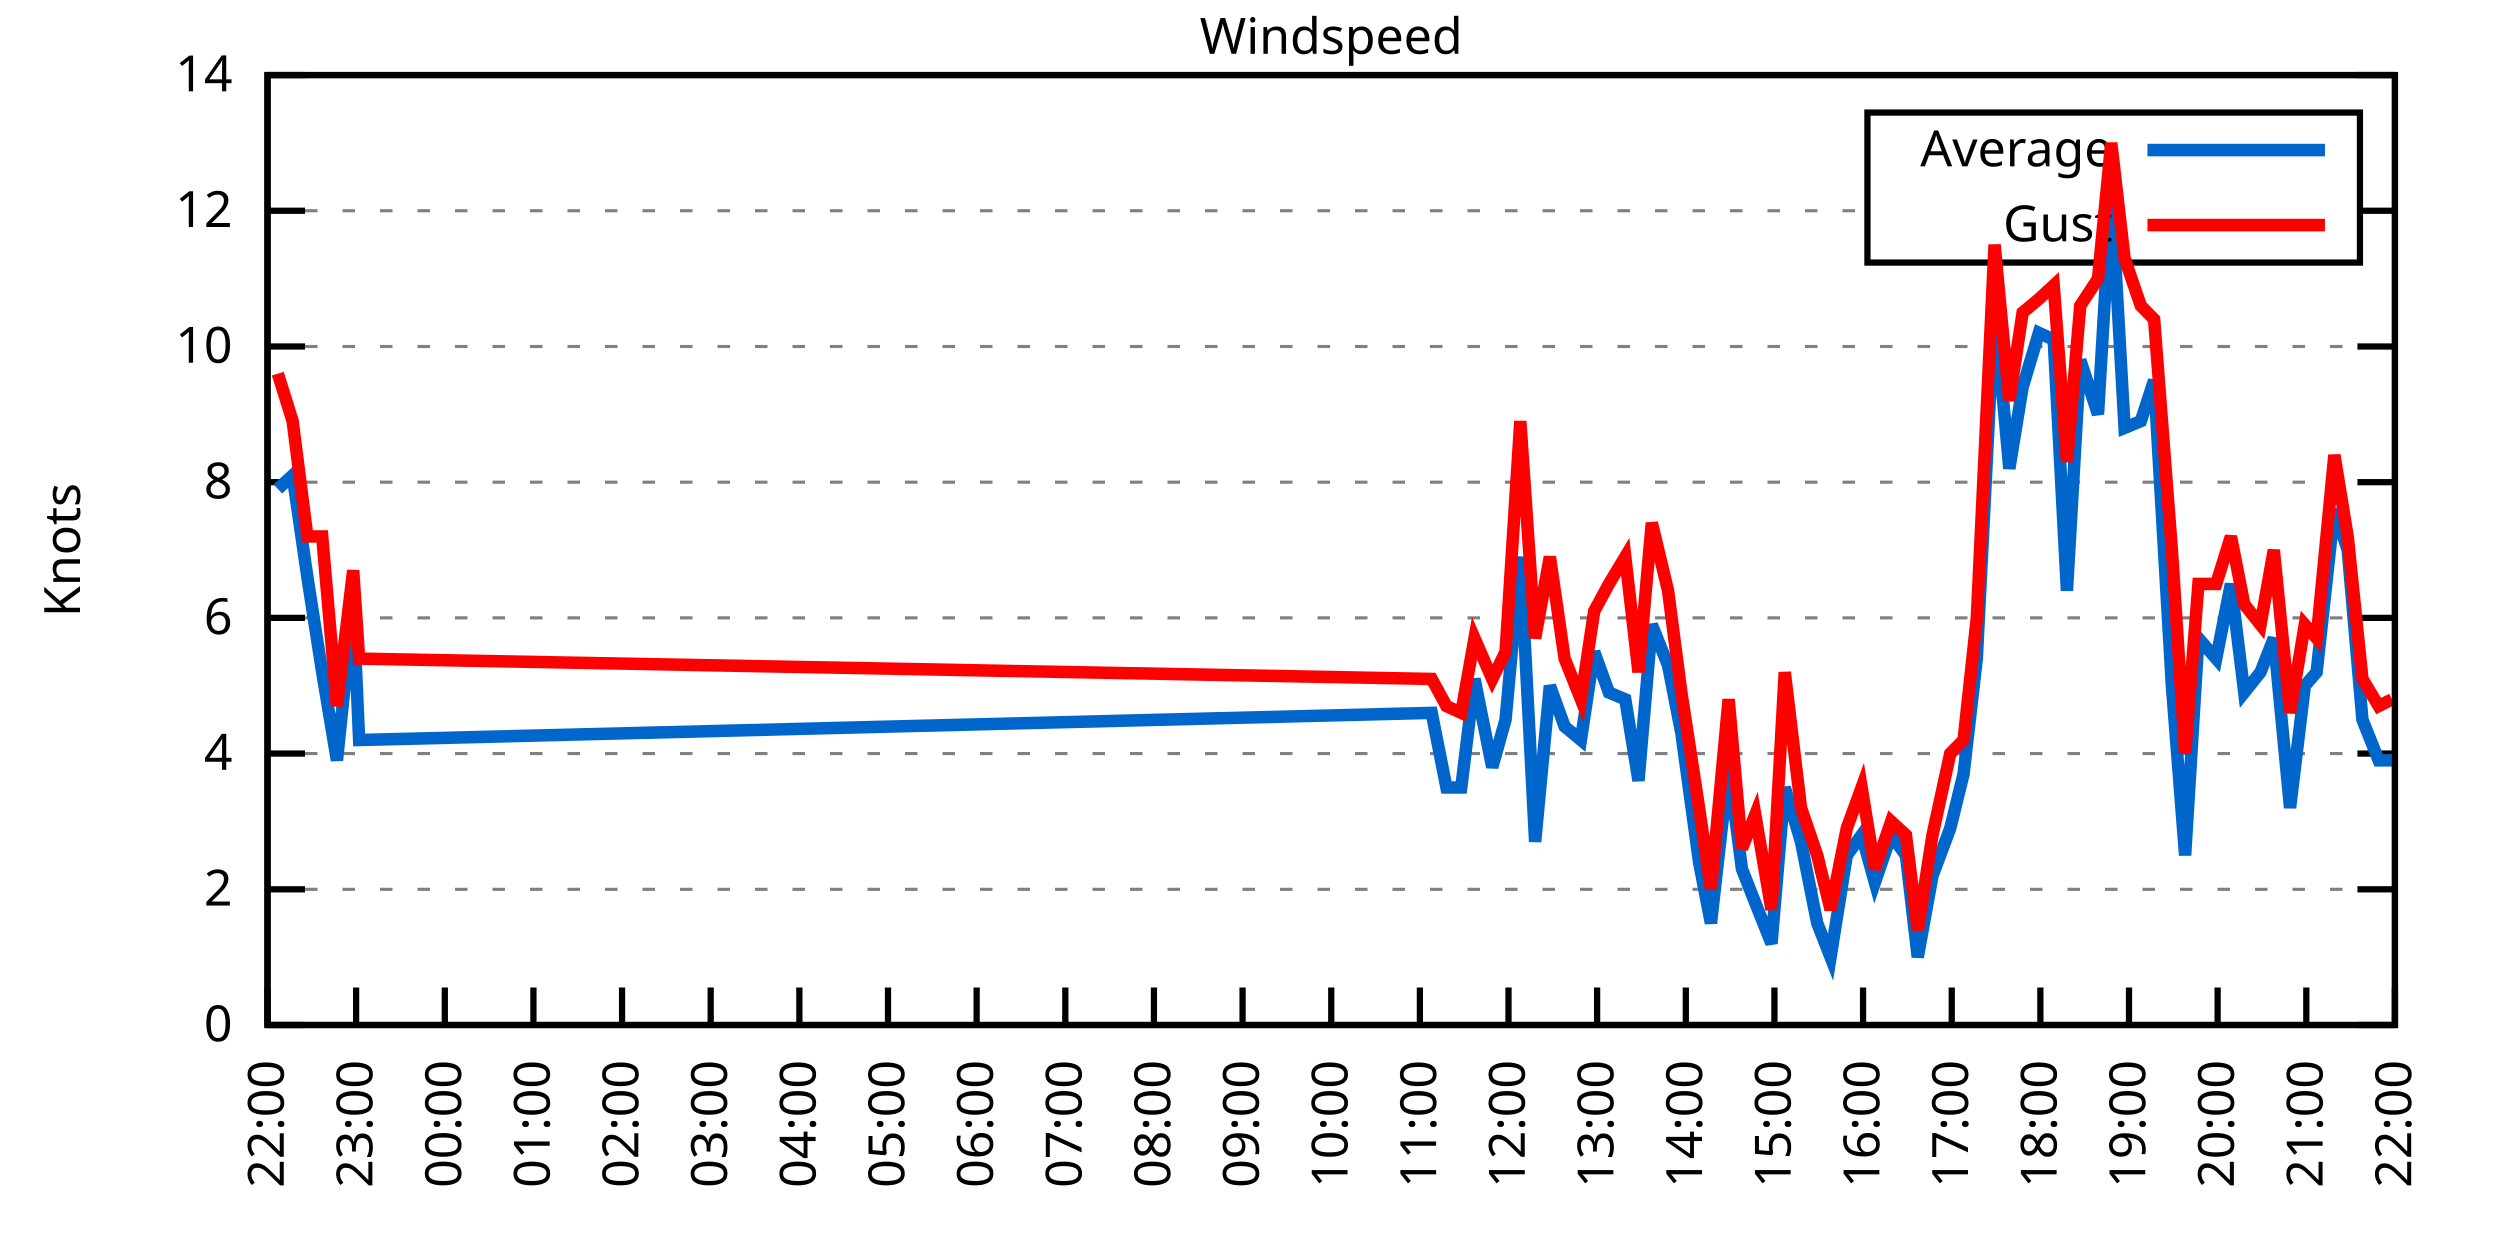
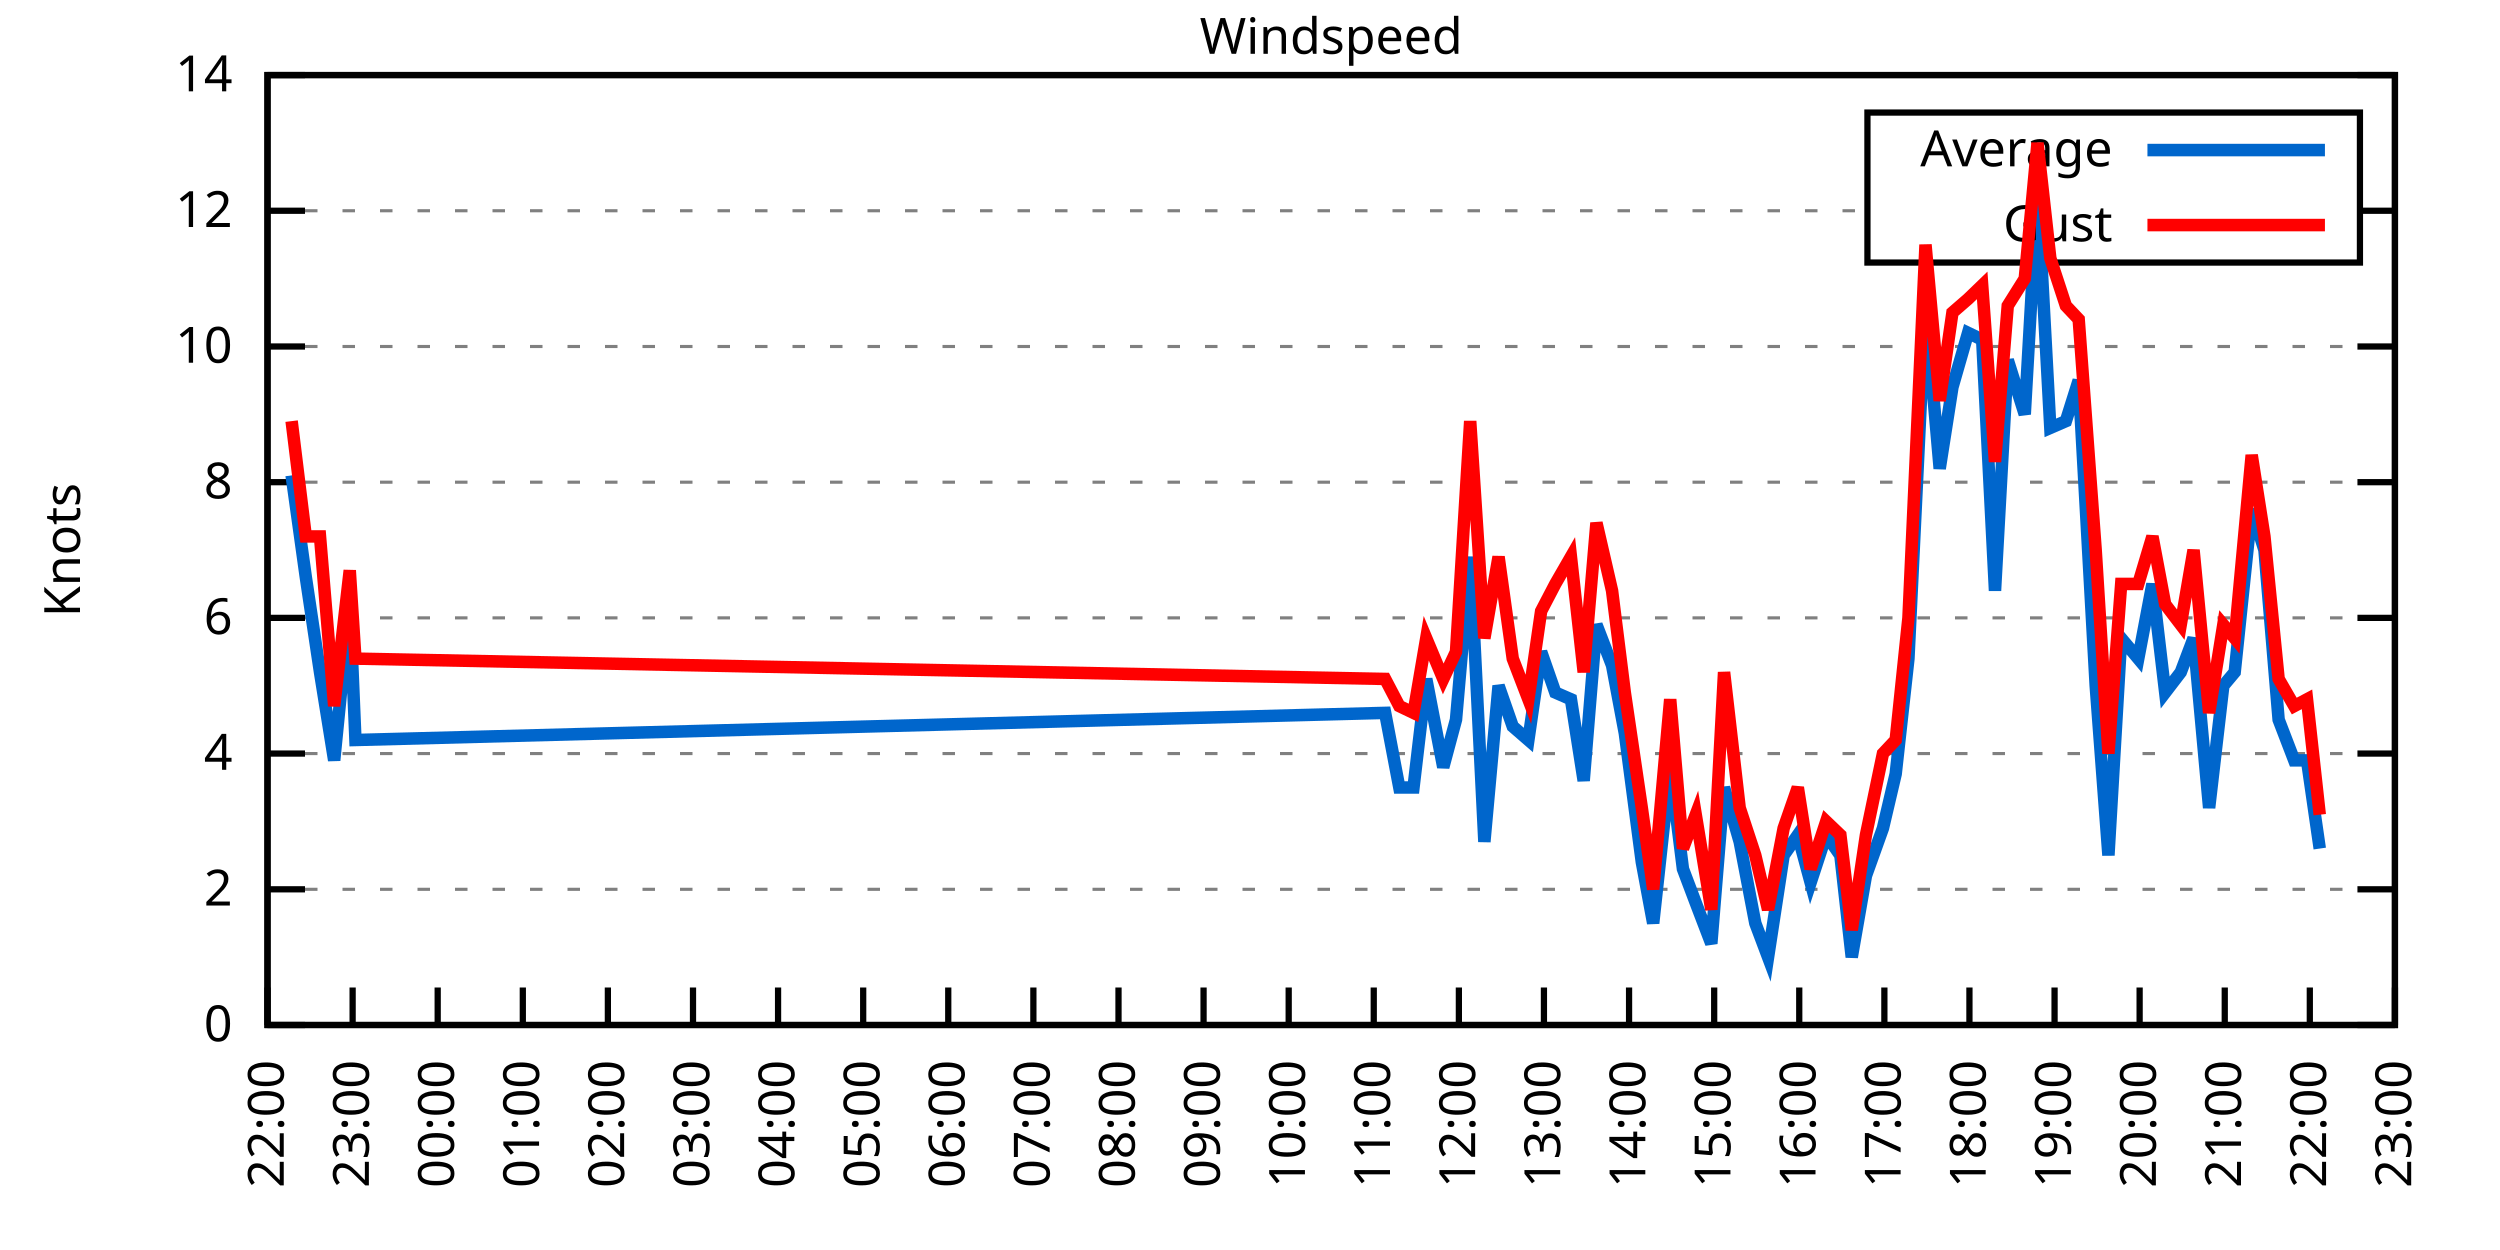
<svg xmlns="http://www.w3.org/2000/svg" xmlns:xlink="http://www.w3.org/1999/xlink" width="400" height="200" viewBox="0 0 400 200">
  <g id="gnuplot_canvas">
    <rect x="0" y="0" width="400" height="200" fill="none" />
    <defs>
      <circle id="gpDot" r="0.5" stroke-width="0.5" stroke="currentColor" />
      <path id="gpPt0" stroke-width="0.333" stroke="currentColor" d="M-1,0 h2 M0,-1 v2" />
      <path id="gpPt1" stroke-width="0.333" stroke="currentColor" d="M-1,-1 L1,1 M1,-1 L-1,1" />
      <path id="gpPt2" stroke-width="0.333" stroke="currentColor" d="M-1,0 L1,0 M0,-1 L0,1 M-1,-1 L1,1 M-1,1 L1,-1" />
      <rect id="gpPt3" stroke-width="0.333" stroke="currentColor" x="-1" y="-1" width="2" height="2" />
      <rect id="gpPt4" stroke-width="0.333" stroke="currentColor" fill="currentColor" x="-1" y="-1" width="2" height="2" />
      <circle id="gpPt5" stroke-width="0.333" stroke="currentColor" cx="0" cy="0" r="1" />
      <use xlink:href="#gpPt5" id="gpPt6" fill="currentColor" stroke="none" />
      <path id="gpPt7" stroke-width="0.333" stroke="currentColor" d="M0,-1.33 L-1.33,0.67 L1.33,0.67 z" />
      <use xlink:href="#gpPt7" id="gpPt8" fill="currentColor" stroke="none" />
      <use xlink:href="#gpPt7" id="gpPt9" stroke="currentColor" transform="rotate(180)" />
      <use xlink:href="#gpPt9" id="gpPt10" fill="currentColor" stroke="none" />
      <use xlink:href="#gpPt3" id="gpPt11" stroke="currentColor" transform="rotate(45)" />
      <use xlink:href="#gpPt11" id="gpPt12" fill="currentColor" stroke="none" />
      <path id="gpPt13" stroke-width="0.333" stroke="currentColor" d="M0,1.330 L1.265,0.411 L0.782,-1.067 L-0.782,-1.076 L-1.265,0.411 z" />
      <use xlink:href="#gpPt13" id="gpPt14" fill="currentColor" stroke="none" />
      <filter id="textbox" filterUnits="objectBoundingBox" x="0" y="0" height="1" width="1">
        <feFlood flood-color="white" flood-opacity="1" result="bgnd" />
        <feComposite in="SourceGraphic" in2="bgnd" operator="atop" />
      </filter>
      <filter id="greybox" filterUnits="objectBoundingBox" x="0" y="0" height="1" width="1">
        <feFlood flood-color="lightgrey" flood-opacity="1" result="grey" />
        <feComposite in="SourceGraphic" in2="grey" operator="atop" />
      </filter>
    </defs>
    <g fill="none" color="white" stroke="currentColor" stroke-width="1.00" stroke-linecap="butt" stroke-linejoin="miter">
</g>
    <g fill="none" color="black" stroke="currentColor" stroke-width="1.00" stroke-linecap="butt" stroke-linejoin="miter">
      <g stroke="none" shape-rendering="crispEdges">
        <polygon fill="rgb(255, 255, 255)" points="42.80,164.00 383.18,164.00 383.18,12.02 42.80,12.02 " />
      </g>
    </g>
    <g fill="none" color="black" stroke="currentColor" stroke-width="1.00" stroke-linecap="butt" stroke-linejoin="miter">
</g>
    <g fill="none" color="black" stroke="black" stroke-width="0.50" stroke-linecap="butt" stroke-linejoin="miter">
</g>
    <g fill="none" color="gray" stroke="currentColor" stroke-width="0.50" stroke-linecap="butt" stroke-linejoin="miter">
      <path stroke="gray" stroke-dasharray="2,4" class="gridline" d="M42.80,164.00 L383.19,164.00  " />
    </g>
    <g fill="none" color="gray" stroke="gray" stroke-width="1.00" stroke-linecap="butt" stroke-linejoin="miter">
</g>
    <g fill="none" color="black" stroke="currentColor" stroke-width="1.00" stroke-linecap="butt" stroke-linejoin="miter">
      <path stroke="black" d="M42.80,164.00 L48.80,164.00 M383.19,164.00 L377.19,164.00  " />
      <g transform="translate(37.20,166.60)" stroke="none" fill="black" font-family="Sans" font-size="8.00" text-anchor="end">
        <text>
          <tspan font-family="Sans"> 0</tspan>
        </text>
      </g>
    </g>
    <g fill="none" color="black" stroke="currentColor" stroke-width="1.00" stroke-linecap="butt" stroke-linejoin="miter">
</g>
    <g fill="none" color="black" stroke="black" stroke-width="0.50" stroke-linecap="butt" stroke-linejoin="miter">
</g>
    <g fill="none" color="gray" stroke="currentColor" stroke-width="0.50" stroke-linecap="butt" stroke-linejoin="miter">
      <path stroke="gray" stroke-dasharray="2,4" class="gridline" d="M42.80,142.29 L383.19,142.29  " />
    </g>
    <g fill="none" color="gray" stroke="gray" stroke-width="1.00" stroke-linecap="butt" stroke-linejoin="miter">
</g>
    <g fill="none" color="black" stroke="currentColor" stroke-width="1.00" stroke-linecap="butt" stroke-linejoin="miter">
      <path stroke="black" d="M42.80,142.29 L48.80,142.29 M383.19,142.29 L377.19,142.29  " />
      <g transform="translate(37.20,144.89)" stroke="none" fill="black" font-family="Sans" font-size="8.00" text-anchor="end">
        <text>
          <tspan font-family="Sans"> 2</tspan>
        </text>
      </g>
    </g>
    <g fill="none" color="black" stroke="currentColor" stroke-width="1.00" stroke-linecap="butt" stroke-linejoin="miter">
</g>
    <g fill="none" color="black" stroke="black" stroke-width="0.50" stroke-linecap="butt" stroke-linejoin="miter">
</g>
    <g fill="none" color="gray" stroke="currentColor" stroke-width="0.50" stroke-linecap="butt" stroke-linejoin="miter">
      <path stroke="gray" stroke-dasharray="2,4" class="gridline" d="M42.80,120.57 L383.19,120.57  " />
    </g>
    <g fill="none" color="gray" stroke="gray" stroke-width="1.00" stroke-linecap="butt" stroke-linejoin="miter">
</g>
    <g fill="none" color="black" stroke="currentColor" stroke-width="1.00" stroke-linecap="butt" stroke-linejoin="miter">
      <path stroke="black" d="M42.80,120.57 L48.80,120.57 M383.19,120.57 L377.19,120.57  " />
      <g transform="translate(37.20,123.17)" stroke="none" fill="black" font-family="Sans" font-size="8.00" text-anchor="end">
        <text>
          <tspan font-family="Sans"> 4</tspan>
        </text>
      </g>
    </g>
    <g fill="none" color="black" stroke="currentColor" stroke-width="1.00" stroke-linecap="butt" stroke-linejoin="miter">
</g>
    <g fill="none" color="black" stroke="black" stroke-width="0.50" stroke-linecap="butt" stroke-linejoin="miter">
</g>
    <g fill="none" color="gray" stroke="currentColor" stroke-width="0.50" stroke-linecap="butt" stroke-linejoin="miter">
      <path stroke="gray" stroke-dasharray="2,4" class="gridline" d="M42.80,98.86 L383.19,98.86  " />
    </g>
    <g fill="none" color="gray" stroke="gray" stroke-width="1.00" stroke-linecap="butt" stroke-linejoin="miter">
</g>
    <g fill="none" color="black" stroke="currentColor" stroke-width="1.00" stroke-linecap="butt" stroke-linejoin="miter">
      <path stroke="black" d="M42.80,98.86 L48.80,98.86 M383.19,98.86 L377.19,98.86  " />
      <g transform="translate(37.20,101.46)" stroke="none" fill="black" font-family="Sans" font-size="8.00" text-anchor="end">
        <text>
          <tspan font-family="Sans"> 6</tspan>
        </text>
      </g>
    </g>
    <g fill="none" color="black" stroke="currentColor" stroke-width="1.00" stroke-linecap="butt" stroke-linejoin="miter">
</g>
    <g fill="none" color="black" stroke="black" stroke-width="0.50" stroke-linecap="butt" stroke-linejoin="miter">
</g>
    <g fill="none" color="gray" stroke="currentColor" stroke-width="0.50" stroke-linecap="butt" stroke-linejoin="miter">
      <path stroke="gray" stroke-dasharray="2,4" class="gridline" d="M42.80,77.15 L383.19,77.15  " />
    </g>
    <g fill="none" color="gray" stroke="gray" stroke-width="1.00" stroke-linecap="butt" stroke-linejoin="miter">
</g>
    <g fill="none" color="black" stroke="currentColor" stroke-width="1.00" stroke-linecap="butt" stroke-linejoin="miter">
      <path stroke="black" d="M42.80,77.15 L48.80,77.15 M383.19,77.15 L377.19,77.15  " />
      <g transform="translate(37.20,79.75)" stroke="none" fill="black" font-family="Sans" font-size="8.00" text-anchor="end">
        <text>
          <tspan font-family="Sans"> 8</tspan>
        </text>
      </g>
    </g>
    <g fill="none" color="black" stroke="currentColor" stroke-width="1.00" stroke-linecap="butt" stroke-linejoin="miter">
</g>
    <g fill="none" color="black" stroke="black" stroke-width="0.50" stroke-linecap="butt" stroke-linejoin="miter">
</g>
    <g fill="none" color="gray" stroke="currentColor" stroke-width="0.50" stroke-linecap="butt" stroke-linejoin="miter">
      <path stroke="gray" stroke-dasharray="2,4" class="gridline" d="M42.80,55.44 L383.19,55.44  " />
    </g>
    <g fill="none" color="gray" stroke="gray" stroke-width="1.00" stroke-linecap="butt" stroke-linejoin="miter">
</g>
    <g fill="none" color="black" stroke="currentColor" stroke-width="1.00" stroke-linecap="butt" stroke-linejoin="miter">
      <path stroke="black" d="M42.80,55.44 L48.80,55.44 M383.19,55.44 L377.19,55.44  " />
      <g transform="translate(37.20,58.04)" stroke="none" fill="black" font-family="Sans" font-size="8.00" text-anchor="end">
        <text>
          <tspan font-family="Sans"> 10</tspan>
        </text>
      </g>
    </g>
    <g fill="none" color="black" stroke="currentColor" stroke-width="1.00" stroke-linecap="butt" stroke-linejoin="miter">
</g>
    <g fill="none" color="black" stroke="black" stroke-width="0.50" stroke-linecap="butt" stroke-linejoin="miter">
</g>
    <g fill="none" color="gray" stroke="currentColor" stroke-width="0.50" stroke-linecap="butt" stroke-linejoin="miter">
      <path stroke="gray" stroke-dasharray="2,4" class="gridline" d="M42.80,33.72 L298.79,33.72 M377.59,33.72 L383.19,33.72  " />
    </g>
    <g fill="none" color="gray" stroke="gray" stroke-width="1.00" stroke-linecap="butt" stroke-linejoin="miter">
</g>
    <g fill="none" color="black" stroke="currentColor" stroke-width="1.00" stroke-linecap="butt" stroke-linejoin="miter">
      <path stroke="black" d="M42.80,33.72 L48.80,33.72 M383.19,33.72 L377.19,33.72  " />
      <g transform="translate(37.20,36.32)" stroke="none" fill="black" font-family="Sans" font-size="8.00" text-anchor="end">
        <text>
          <tspan font-family="Sans"> 12</tspan>
        </text>
      </g>
    </g>
    <g fill="none" color="black" stroke="currentColor" stroke-width="1.00" stroke-linecap="butt" stroke-linejoin="miter">
</g>
    <g fill="none" color="black" stroke="black" stroke-width="0.50" stroke-linecap="butt" stroke-linejoin="miter">
</g>
    <g fill="none" color="gray" stroke="currentColor" stroke-width="0.50" stroke-linecap="butt" stroke-linejoin="miter">
      <path stroke="gray" stroke-dasharray="2,4" class="gridline" d="M42.80,12.01 L383.19,12.01  " />
    </g>
    <g fill="none" color="gray" stroke="gray" stroke-width="1.00" stroke-linecap="butt" stroke-linejoin="miter">
</g>
    <g fill="none" color="black" stroke="currentColor" stroke-width="1.00" stroke-linecap="butt" stroke-linejoin="miter">
      <path stroke="black" d="M42.80,12.01 L48.80,12.01 M383.19,12.01 L377.19,12.01  " />
      <g transform="translate(37.20,14.61)" stroke="none" fill="black" font-family="Sans" font-size="8.00" text-anchor="end">
        <text>
          <tspan font-family="Sans"> 14</tspan>
        </text>
      </g>
    </g>
    <g fill="none" color="black" stroke="currentColor" stroke-width="1.00" stroke-linecap="butt" stroke-linejoin="miter">
      <path stroke="black" d="M42.80,164.00 L42.80,158.00  " />
      <g transform="translate(45.40,169.60) rotate(270.00)" stroke="none" fill="black" font-family="Sans" font-size="8.00" text-anchor="end">
        <text>
          <tspan font-family="Sans">22:00</tspan>
        </text>
      </g>
    </g>
    <g fill="none" color="black" stroke="currentColor" stroke-width="1.00" stroke-linecap="butt" stroke-linejoin="miter">
-       <path stroke="black" d="M56.98,164.00 L56.98,158.00  " />
-       <g transform="translate(59.58,169.60) rotate(270.00)" stroke="none" fill="black" font-family="Sans" font-size="8.00" text-anchor="end">
+       <path stroke="black" d="M56.42,164.00 L56.42,158.00  " />
+       <g transform="translate(59.02,169.60) rotate(270.00)" stroke="none" fill="black" font-family="Sans" font-size="8.00" text-anchor="end">
        <text>
          <tspan font-family="Sans">23:00</tspan>
        </text>
      </g>
    </g>
    <g fill="none" color="black" stroke="currentColor" stroke-width="1.00" stroke-linecap="butt" stroke-linejoin="miter">
-       <path stroke="black" d="M71.17,164.00 L71.17,158.00  " />
-       <g transform="translate(73.77,169.60) rotate(270.00)" stroke="none" fill="black" font-family="Sans" font-size="8.00" text-anchor="end">
+       <path stroke="black" d="M70.03,164.00 L70.03,158.00  " />
+       <g transform="translate(72.63,169.60) rotate(270.00)" stroke="none" fill="black" font-family="Sans" font-size="8.00" text-anchor="end">
        <text>
          <tspan font-family="Sans">00:00</tspan>
        </text>
      </g>
    </g>
    <g fill="none" color="black" stroke="currentColor" stroke-width="1.00" stroke-linecap="butt" stroke-linejoin="miter">
-       <path stroke="black" d="M85.35,164.00 L85.35,158.00  " />
-       <g transform="translate(87.95,169.60) rotate(270.00)" stroke="none" fill="black" font-family="Sans" font-size="8.00" text-anchor="end">
+       <path stroke="black" d="M83.65,164.00 L83.65,158.00  " />
+       <g transform="translate(86.25,169.60) rotate(270.00)" stroke="none" fill="black" font-family="Sans" font-size="8.00" text-anchor="end">
        <text>
          <tspan font-family="Sans">01:00</tspan>
        </text>
      </g>
    </g>
    <g fill="none" color="black" stroke="currentColor" stroke-width="1.00" stroke-linecap="butt" stroke-linejoin="miter">
-       <path stroke="black" d="M99.53,164.00 L99.53,158.00  " />
-       <g transform="translate(102.13,169.60) rotate(270.00)" stroke="none" fill="black" font-family="Sans" font-size="8.00" text-anchor="end">
+       <path stroke="black" d="M97.26,164.00 L97.26,158.00  " />
+       <g transform="translate(99.86,169.60) rotate(270.00)" stroke="none" fill="black" font-family="Sans" font-size="8.00" text-anchor="end">
        <text>
          <tspan font-family="Sans">02:00</tspan>
        </text>
      </g>
    </g>
    <g fill="none" color="black" stroke="currentColor" stroke-width="1.00" stroke-linecap="butt" stroke-linejoin="miter">
-       <path stroke="black" d="M113.71,164.00 L113.71,158.00  " />
-       <g transform="translate(116.31,169.60) rotate(270.00)" stroke="none" fill="black" font-family="Sans" font-size="8.00" text-anchor="end">
+       <path stroke="black" d="M110.88,164.00 L110.88,158.00  " />
+       <g transform="translate(113.48,169.60) rotate(270.00)" stroke="none" fill="black" font-family="Sans" font-size="8.00" text-anchor="end">
        <text>
          <tspan font-family="Sans">03:00</tspan>
        </text>
      </g>
    </g>
    <g fill="none" color="black" stroke="currentColor" stroke-width="1.00" stroke-linecap="butt" stroke-linejoin="miter">
-       <path stroke="black" d="M127.90,164.00 L127.90,158.00  " />
-       <g transform="translate(130.50,169.60) rotate(270.00)" stroke="none" fill="black" font-family="Sans" font-size="8.00" text-anchor="end">
+       <path stroke="black" d="M124.49,164.00 L124.49,158.00  " />
+       <g transform="translate(127.09,169.60) rotate(270.00)" stroke="none" fill="black" font-family="Sans" font-size="8.00" text-anchor="end">
        <text>
          <tspan font-family="Sans">04:00</tspan>
        </text>
      </g>
    </g>
    <g fill="none" color="black" stroke="currentColor" stroke-width="1.00" stroke-linecap="butt" stroke-linejoin="miter">
-       <path stroke="black" d="M142.08,164.00 L142.08,158.00  " />
-       <g transform="translate(144.68,169.60) rotate(270.00)" stroke="none" fill="black" font-family="Sans" font-size="8.00" text-anchor="end">
+       <path stroke="black" d="M138.11,164.00 L138.11,158.00  " />
+       <g transform="translate(140.71,169.60) rotate(270.00)" stroke="none" fill="black" font-family="Sans" font-size="8.00" text-anchor="end">
        <text>
          <tspan font-family="Sans">05:00</tspan>
        </text>
      </g>
    </g>
    <g fill="none" color="black" stroke="currentColor" stroke-width="1.00" stroke-linecap="butt" stroke-linejoin="miter">
-       <path stroke="black" d="M156.26,164.00 L156.26,158.00  " />
-       <g transform="translate(158.86,169.60) rotate(270.00)" stroke="none" fill="black" font-family="Sans" font-size="8.00" text-anchor="end">
+       <path stroke="black" d="M151.72,164.00 L151.72,158.00  " />
+       <g transform="translate(154.32,169.60) rotate(270.00)" stroke="none" fill="black" font-family="Sans" font-size="8.00" text-anchor="end">
        <text>
          <tspan font-family="Sans">06:00</tspan>
        </text>
      </g>
    </g>
    <g fill="none" color="black" stroke="currentColor" stroke-width="1.00" stroke-linecap="butt" stroke-linejoin="miter">
-       <path stroke="black" d="M170.45,164.00 L170.45,158.00  " />
-       <g transform="translate(173.05,169.60) rotate(270.00)" stroke="none" fill="black" font-family="Sans" font-size="8.00" text-anchor="end">
+       <path stroke="black" d="M165.34,164.00 L165.34,158.00  " />
+       <g transform="translate(167.94,169.60) rotate(270.00)" stroke="none" fill="black" font-family="Sans" font-size="8.00" text-anchor="end">
        <text>
          <tspan font-family="Sans">07:00</tspan>
        </text>
      </g>
    </g>
    <g fill="none" color="black" stroke="currentColor" stroke-width="1.00" stroke-linecap="butt" stroke-linejoin="miter">
-       <path stroke="black" d="M184.63,164.00 L184.63,158.00  " />
-       <g transform="translate(187.23,169.60) rotate(270.00)" stroke="none" fill="black" font-family="Sans" font-size="8.00" text-anchor="end">
+       <path stroke="black" d="M178.96,164.00 L178.96,158.00  " />
+       <g transform="translate(181.56,169.60) rotate(270.00)" stroke="none" fill="black" font-family="Sans" font-size="8.00" text-anchor="end">
        <text>
          <tspan font-family="Sans">08:00</tspan>
        </text>
      </g>
    </g>
    <g fill="none" color="black" stroke="currentColor" stroke-width="1.00" stroke-linecap="butt" stroke-linejoin="miter">
-       <path stroke="black" d="M198.81,164.00 L198.81,158.00  " />
-       <g transform="translate(201.41,169.60) rotate(270.00)" stroke="none" fill="black" font-family="Sans" font-size="8.00" text-anchor="end">
+       <path stroke="black" d="M192.57,164.00 L192.57,158.00  " />
+       <g transform="translate(195.17,169.60) rotate(270.00)" stroke="none" fill="black" font-family="Sans" font-size="8.00" text-anchor="end">
        <text>
          <tspan font-family="Sans">09:00</tspan>
        </text>
      </g>
    </g>
    <g fill="none" color="black" stroke="currentColor" stroke-width="1.00" stroke-linecap="butt" stroke-linejoin="miter">
-       <path stroke="black" d="M213.00,164.00 L213.00,158.00  " />
-       <g transform="translate(215.60,169.60) rotate(270.00)" stroke="none" fill="black" font-family="Sans" font-size="8.00" text-anchor="end">
+       <path stroke="black" d="M206.19,164.00 L206.19,158.00  " />
+       <g transform="translate(208.79,169.60) rotate(270.00)" stroke="none" fill="black" font-family="Sans" font-size="8.00" text-anchor="end">
        <text>
          <tspan font-family="Sans">10:00</tspan>
        </text>
      </g>
    </g>
    <g fill="none" color="black" stroke="currentColor" stroke-width="1.00" stroke-linecap="butt" stroke-linejoin="miter">
-       <path stroke="black" d="M227.18,164.00 L227.18,158.00  " />
-       <g transform="translate(229.78,169.60) rotate(270.00)" stroke="none" fill="black" font-family="Sans" font-size="8.00" text-anchor="end">
+       <path stroke="black" d="M219.80,164.00 L219.80,158.00  " />
+       <g transform="translate(222.40,169.60) rotate(270.00)" stroke="none" fill="black" font-family="Sans" font-size="8.00" text-anchor="end">
        <text>
          <tspan font-family="Sans">11:00</tspan>
        </text>
      </g>
    </g>
    <g fill="none" color="black" stroke="currentColor" stroke-width="1.00" stroke-linecap="butt" stroke-linejoin="miter">
-       <path stroke="black" d="M241.36,164.00 L241.36,158.00  " />
-       <g transform="translate(243.96,169.60) rotate(270.00)" stroke="none" fill="black" font-family="Sans" font-size="8.00" text-anchor="end">
+       <path stroke="black" d="M233.42,164.00 L233.42,158.00  " />
+       <g transform="translate(236.02,169.60) rotate(270.00)" stroke="none" fill="black" font-family="Sans" font-size="8.00" text-anchor="end">
        <text>
          <tspan font-family="Sans">12:00</tspan>
        </text>
      </g>
    </g>
    <g fill="none" color="black" stroke="currentColor" stroke-width="1.00" stroke-linecap="butt" stroke-linejoin="miter">
-       <path stroke="black" d="M255.54,164.00 L255.54,158.00  " />
-       <g transform="translate(258.14,169.60) rotate(270.00)" stroke="none" fill="black" font-family="Sans" font-size="8.00" text-anchor="end">
+       <path stroke="black" d="M247.03,164.00 L247.03,158.00  " />
+       <g transform="translate(249.63,169.60) rotate(270.00)" stroke="none" fill="black" font-family="Sans" font-size="8.00" text-anchor="end">
        <text>
          <tspan font-family="Sans">13:00</tspan>
        </text>
      </g>
    </g>
    <g fill="none" color="black" stroke="currentColor" stroke-width="1.00" stroke-linecap="butt" stroke-linejoin="miter">
-       <path stroke="black" d="M269.73,164.00 L269.73,158.00  " />
-       <g transform="translate(272.33,169.60) rotate(270.00)" stroke="none" fill="black" font-family="Sans" font-size="8.00" text-anchor="end">
+       <path stroke="black" d="M260.65,164.00 L260.65,158.00  " />
+       <g transform="translate(263.25,169.60) rotate(270.00)" stroke="none" fill="black" font-family="Sans" font-size="8.00" text-anchor="end">
        <text>
          <tspan font-family="Sans">14:00</tspan>
        </text>
      </g>
    </g>
    <g fill="none" color="black" stroke="currentColor" stroke-width="1.00" stroke-linecap="butt" stroke-linejoin="miter">
-       <path stroke="black" d="M283.91,164.00 L283.91,158.00  " />
-       <g transform="translate(286.51,169.60) rotate(270.00)" stroke="none" fill="black" font-family="Sans" font-size="8.00" text-anchor="end">
+       <path stroke="black" d="M274.27,164.00 L274.27,158.00  " />
+       <g transform="translate(276.87,169.60) rotate(270.00)" stroke="none" fill="black" font-family="Sans" font-size="8.00" text-anchor="end">
        <text>
          <tspan font-family="Sans">15:00</tspan>
        </text>
      </g>
    </g>
    <g fill="none" color="black" stroke="currentColor" stroke-width="1.00" stroke-linecap="butt" stroke-linejoin="miter">
-       <path stroke="black" d="M298.09,164.00 L298.09,158.00  " />
-       <g transform="translate(300.69,169.60) rotate(270.00)" stroke="none" fill="black" font-family="Sans" font-size="8.00" text-anchor="end">
+       <path stroke="black" d="M287.88,164.00 L287.88,158.00  " />
+       <g transform="translate(290.48,169.60) rotate(270.00)" stroke="none" fill="black" font-family="Sans" font-size="8.00" text-anchor="end">
        <text>
          <tspan font-family="Sans">16:00</tspan>
        </text>
      </g>
    </g>
    <g fill="none" color="black" stroke="currentColor" stroke-width="1.00" stroke-linecap="butt" stroke-linejoin="miter">
-       <path stroke="black" d="M312.28,164.00 L312.28,158.00  " />
-       <g transform="translate(314.88,169.60) rotate(270.00)" stroke="none" fill="black" font-family="Sans" font-size="8.00" text-anchor="end">
+       <path stroke="black" d="M301.50,164.00 L301.50,158.00  " />
+       <g transform="translate(304.10,169.60) rotate(270.00)" stroke="none" fill="black" font-family="Sans" font-size="8.00" text-anchor="end">
        <text>
          <tspan font-family="Sans">17:00</tspan>
        </text>
      </g>
    </g>
    <g fill="none" color="black" stroke="currentColor" stroke-width="1.00" stroke-linecap="butt" stroke-linejoin="miter">
-       <path stroke="black" d="M326.46,164.00 L326.46,158.00  " />
-       <g transform="translate(329.06,169.60) rotate(270.00)" stroke="none" fill="black" font-family="Sans" font-size="8.00" text-anchor="end">
+       <path stroke="black" d="M315.11,164.00 L315.11,158.00  " />
+       <g transform="translate(317.71,169.60) rotate(270.00)" stroke="none" fill="black" font-family="Sans" font-size="8.00" text-anchor="end">
        <text>
          <tspan font-family="Sans">18:00</tspan>
        </text>
      </g>
    </g>
    <g fill="none" color="black" stroke="currentColor" stroke-width="1.00" stroke-linecap="butt" stroke-linejoin="miter">
-       <path stroke="black" d="M340.64,164.00 L340.64,158.00  " />
-       <g transform="translate(343.24,169.60) rotate(270.00)" stroke="none" fill="black" font-family="Sans" font-size="8.00" text-anchor="end">
+       <path stroke="black" d="M328.73,164.00 L328.73,158.00  " />
+       <g transform="translate(331.33,169.60) rotate(270.00)" stroke="none" fill="black" font-family="Sans" font-size="8.00" text-anchor="end">
        <text>
          <tspan font-family="Sans">19:00</tspan>
        </text>
      </g>
    </g>
    <g fill="none" color="black" stroke="currentColor" stroke-width="1.00" stroke-linecap="butt" stroke-linejoin="miter">
-       <path stroke="black" d="M354.82,164.00 L354.82,158.00  " />
-       <g transform="translate(357.42,169.60) rotate(270.00)" stroke="none" fill="black" font-family="Sans" font-size="8.00" text-anchor="end">
+       <path stroke="black" d="M342.34,164.00 L342.34,158.00  " />
+       <g transform="translate(344.94,169.60) rotate(270.00)" stroke="none" fill="black" font-family="Sans" font-size="8.00" text-anchor="end">
        <text>
          <tspan font-family="Sans">20:00</tspan>
        </text>
      </g>
    </g>
    <g fill="none" color="black" stroke="currentColor" stroke-width="1.00" stroke-linecap="butt" stroke-linejoin="miter">
-       <path stroke="black" d="M369.01,164.00 L369.01,158.00  " />
-       <g transform="translate(371.61,169.60) rotate(270.00)" stroke="none" fill="black" font-family="Sans" font-size="8.00" text-anchor="end">
+       <path stroke="black" d="M355.96,164.00 L355.96,158.00  " />
+       <g transform="translate(358.56,169.60) rotate(270.00)" stroke="none" fill="black" font-family="Sans" font-size="8.00" text-anchor="end">
        <text>
          <tspan font-family="Sans">21:00</tspan>
+         </text>
+       </g>
+     </g>
+     <g fill="none" color="black" stroke="currentColor" stroke-width="1.00" stroke-linecap="butt" stroke-linejoin="miter">
+       <path stroke="black" d="M369.57,164.00 L369.57,158.00  " />
+       <g transform="translate(372.17,169.60) rotate(270.00)" stroke="none" fill="black" font-family="Sans" font-size="8.00" text-anchor="end">
+         <text>
+           <tspan font-family="Sans">22:00</tspan>
        </text>
      </g>
    </g>
    <g fill="none" color="black" stroke="currentColor" stroke-width="1.00" stroke-linecap="butt" stroke-linejoin="miter">
      <path stroke="black" d="M383.19,164.00 L383.19,158.00  " />
      <g transform="translate(385.79,169.60) rotate(270.00)" stroke="none" fill="black" font-family="Sans" font-size="8.00" text-anchor="end">
        <text>
-           <tspan font-family="Sans">22:00</tspan>
+           <tspan font-family="Sans">23:00</tspan>
        </text>
      </g>
    </g>
    <g fill="none" color="black" stroke="currentColor" stroke-width="1.00" stroke-linecap="butt" stroke-linejoin="miter">
</g>
    <g fill="none" color="black" stroke="currentColor" stroke-width="1.00" stroke-linecap="butt" stroke-linejoin="miter">
      <path stroke="black" d="M42.80,12.01 L42.80,164.00 L383.19,164.00 L383.19,12.01 L42.80,12.01 Z  " />
    </g>
    <g fill="none" color="black" stroke="currentColor" stroke-width="1.00" stroke-linecap="butt" stroke-linejoin="miter">
</g>
    <g fill="none" color="black" stroke="currentColor" stroke-width="1.00" stroke-linecap="butt" stroke-linejoin="miter">
      <path stroke="black" d="M298.79,42.01 L298.79,18.01 L377.59,18.01 L377.59,42.01 L298.79,42.01 Z  " />
    </g>
    <g id="Windspeed_plot_1">
      <g fill="none" color="white" stroke="black" stroke-width="2.00" stroke-linecap="butt" stroke-linejoin="miter">
</g>
      <g fill="none" color="black" stroke="currentColor" stroke-width="2.00" stroke-linecap="butt" stroke-linejoin="miter">
        <g transform="translate(337.99,26.61)" stroke="none" fill="black" font-family="Sans" font-size="8.00" text-anchor="end">
          <text>
            <tspan font-family="Sans">Average</tspan>
          </text>
        </g>
      </g>
      <g fill="none" color="black" stroke="currentColor" stroke-width="2.00" stroke-linecap="butt" stroke-linejoin="miter">
-         <path stroke="rgb(  0, 102, 204)" d="M343.59,24.01 L371.99,24.01 M44.45,78.23 L46.82,76.06 L49.18,92.35 L51.55,107.55 L53.91,121.66 L56.51,96.69   L57.46,118.40 L229.07,114.06 L231.43,126.00 L233.80,126.00 L235.92,108.63 L238.76,122.75 L240.89,115.15 L243.25,89.09   L245.62,134.69 L247.98,109.72 L250.34,116.23 L252.94,118.40 L255.07,104.29 L257.43,110.80 L260.04,111.89 L262.16,124.92   L264.29,99.95 L266.89,106.46 L269.02,117.32 L271.85,137.94 L273.75,147.72 L276.58,122.75 L278.71,139.03 L280.84,144.46   L283.44,150.97 L285.56,126.00 L288.16,134.69 L290.76,147.72 L292.89,153.14 L295.49,136.86 L297.86,133.60 L299.98,141.20   L302.58,133.60 L304.95,136.86 L306.84,153.14 L309.20,140.12 L312.04,132.52 L314.17,123.83 L316.29,105.38 L319.13,48.92   L321.49,74.98 L323.62,61.95 L326.22,53.26 L328.59,54.35 L330.71,94.52 L332.84,57.61 L335.68,66.29 L337.80,30.47   L339.93,68.46 L342.53,67.38 L344.66,60.86 L347.50,109.72 L349.62,136.86 L351.75,102.12 L354.59,105.38 L356.95,93.43   L359.08,110.80 L361.68,107.55 L363.81,102.12 L366.41,129.26 L368.77,109.72 L370.66,107.55 L373.50,81.49 L375.63,88.00   L377.99,115.15 L380.59,121.66 L382.72,121.66  " />
+         <path stroke="rgb(  0, 102, 204)" d="M343.59,24.01 L371.99,24.01 M46.66,76.06 L48.93,92.35 L51.20,107.55 L53.47,121.66 L55.96,96.69 L56.87,118.40   L221.62,114.06 L223.89,126.00 L226.16,126.00 L228.20,108.63 L230.92,122.75 L232.96,115.15 L235.23,89.09 L237.50,134.69   L239.77,109.72 L242.04,116.23 L244.54,118.40 L246.58,104.29 L248.85,110.80 L251.35,111.89 L253.39,124.92 L255.43,99.95   L257.93,106.46 L259.97,117.32 L262.69,137.94 L264.51,147.72 L267.23,122.75 L269.27,139.03 L271.32,144.46 L273.81,150.97   L275.85,126.00 L278.35,134.69 L280.85,147.72 L282.89,153.14 L285.38,136.86 L287.65,133.60 L289.70,141.20 L292.19,133.60   L294.46,136.86 L296.28,153.14 L298.55,140.12 L301.27,132.52 L303.31,123.83 L305.35,105.38 L308.08,48.92 L310.35,74.98   L312.39,61.95 L314.89,53.26 L317.15,54.35 L319.20,94.52 L321.24,57.61 L323.96,66.29 L326.00,30.47 L328.05,68.46   L330.54,67.38 L332.59,60.86 L335.31,109.72 L337.35,136.86 L339.39,102.12 L342.12,105.38 L344.39,93.43 L346.43,110.80   L348.92,107.55 L350.97,102.12 L353.46,129.26 L355.73,109.72 L357.55,107.55 L360.27,81.49 L362.31,88.00 L364.58,115.15   L367.08,121.66 L369.12,121.66 L371.16,135.77  " />
      </g>
    </g>
    <g id="Windspeed_plot_2">
      <g fill="none" color="black" stroke="currentColor" stroke-width="2.00" stroke-linecap="butt" stroke-linejoin="miter">
        <g transform="translate(337.99,38.61)" stroke="none" fill="black" font-family="Sans" font-size="8.00" text-anchor="end">
          <text>
            <tspan font-family="Sans">Gust</tspan>
          </text>
        </g>
      </g>
      <g fill="none" color="black" stroke="currentColor" stroke-width="2.00" stroke-linecap="butt" stroke-linejoin="miter">
-         <path stroke="rgb(255,   0,   0)" d="M343.59,36.01 L371.99,36.01 M44.45,59.78 L46.82,67.38 L49.18,85.83 L51.55,85.83 L53.91,112.97 L56.51,91.26   L57.46,105.38 L229.07,108.63 L231.43,112.97 L233.80,114.06 L235.92,102.12 L238.76,108.63 L240.89,104.29 L243.25,67.38   L245.62,102.12 L247.98,89.09 L250.34,105.38 L252.94,111.89 L255.07,97.78 L257.43,93.43 L260.04,89.09 L262.16,107.55   L264.29,83.66 L266.89,94.52 L269.02,110.80 L271.85,129.26 L273.75,142.29 L276.58,111.89 L278.71,135.77 L280.84,130.35   L283.44,145.54 L285.56,107.55 L288.16,129.26 L290.76,136.86 L292.89,145.54 L295.49,132.52 L297.86,126.00 L299.98,139.03   L302.58,131.43 L304.95,133.60 L306.84,148.80 L309.20,133.60 L312.04,120.57 L314.17,118.40 L316.29,98.86 L319.13,39.15   L321.49,64.12 L323.62,50.01 L326.22,47.84 L328.59,45.66 L330.71,73.89 L332.84,48.92 L335.68,44.58 L337.80,22.87   L339.93,41.32 L342.53,48.92 L344.66,51.09 L347.50,88.00 L349.62,120.57 L351.75,93.43 L354.59,93.43 L356.95,85.83   L359.08,96.69 L361.68,99.95 L363.81,88.00 L366.41,114.06 L368.77,99.95 L370.66,102.12 L373.50,72.81 L375.63,85.83   L377.99,108.63 L380.59,112.97 L382.72,111.89  " />
+         <path stroke="rgb(255,   0,   0)" d="M343.59,36.01 L371.99,36.01 M46.66,67.38 L48.93,85.83 L51.20,85.83 L53.47,112.97 L55.96,91.26 L56.87,105.38   L221.62,108.63 L223.89,112.97 L226.16,114.06 L228.20,102.12 L230.92,108.63 L232.96,104.29 L235.23,67.38 L237.50,102.12   L239.77,89.09 L242.04,105.38 L244.54,111.89 L246.58,97.78 L248.85,93.43 L251.35,89.09 L253.39,107.55 L255.43,83.66   L257.93,94.52 L259.97,110.80 L262.69,129.26 L264.51,142.29 L267.23,111.89 L269.27,135.77 L271.32,130.35 L273.81,145.54   L275.85,107.55 L278.35,129.26 L280.85,136.86 L282.89,145.54 L285.38,132.52 L287.65,126.00 L289.70,139.03 L292.19,131.43   L294.46,133.60 L296.28,148.80 L298.55,133.60 L301.27,120.57 L303.31,118.40 L305.35,98.86 L308.08,39.15 L310.35,64.12   L312.39,50.01 L314.89,47.84 L317.15,45.66 L319.20,73.89 L321.24,48.92 L323.96,44.58 L326.00,22.87 L328.05,41.32   L330.54,48.92 L332.59,51.09 L335.31,88.00 L337.35,120.57 L339.39,93.43 L342.12,93.43 L344.39,85.83 L346.43,96.69   L348.92,99.95 L350.97,88.00 L353.46,114.06 L355.73,99.95 L357.55,102.12 L360.27,72.81 L362.31,85.83 L364.58,108.63   L367.08,112.97 L369.12,111.89 L371.16,130.35  " />
      </g>
    </g>
    <g fill="none" color="black" stroke="currentColor" stroke-width="2.00" stroke-linecap="butt" stroke-linejoin="miter">
</g>
    <g fill="none" color="black" stroke="black" stroke-width="1.00" stroke-linecap="butt" stroke-linejoin="miter">
</g>
    <g fill="none" color="black" stroke="currentColor" stroke-width="1.00" stroke-linecap="butt" stroke-linejoin="miter">
      <path stroke="black" d="M42.80,12.01 L42.80,164.00 L383.19,164.00 L383.19,12.01 L42.80,12.01 Z  " />
      <g transform="translate(12.80,88.01) rotate(270.00)" stroke="none" fill="black" font-family="Sans" font-size="8.00" text-anchor="middle">
        <text>
          <tspan font-family="Sans">Knots</tspan>
        </text>
      </g>
    </g>
    <g fill="none" color="black" stroke="currentColor" stroke-width="1.00" stroke-linecap="butt" stroke-linejoin="miter">
</g>
    <g fill="none" color="black" stroke="currentColor" stroke-width="1.00" stroke-linecap="butt" stroke-linejoin="miter">
      <g transform="translate(212.99,8.61)" stroke="none" fill="black" font-family="Sans" font-size="8.00" text-anchor="middle">
        <text>
          <tspan font-family="Sans">Windspeed</tspan>
        </text>
      </g>
    </g>
    <g fill="none" color="black" stroke="currentColor" stroke-width="1.00" stroke-linecap="butt" stroke-linejoin="miter">
</g>
  </g>
</svg>
